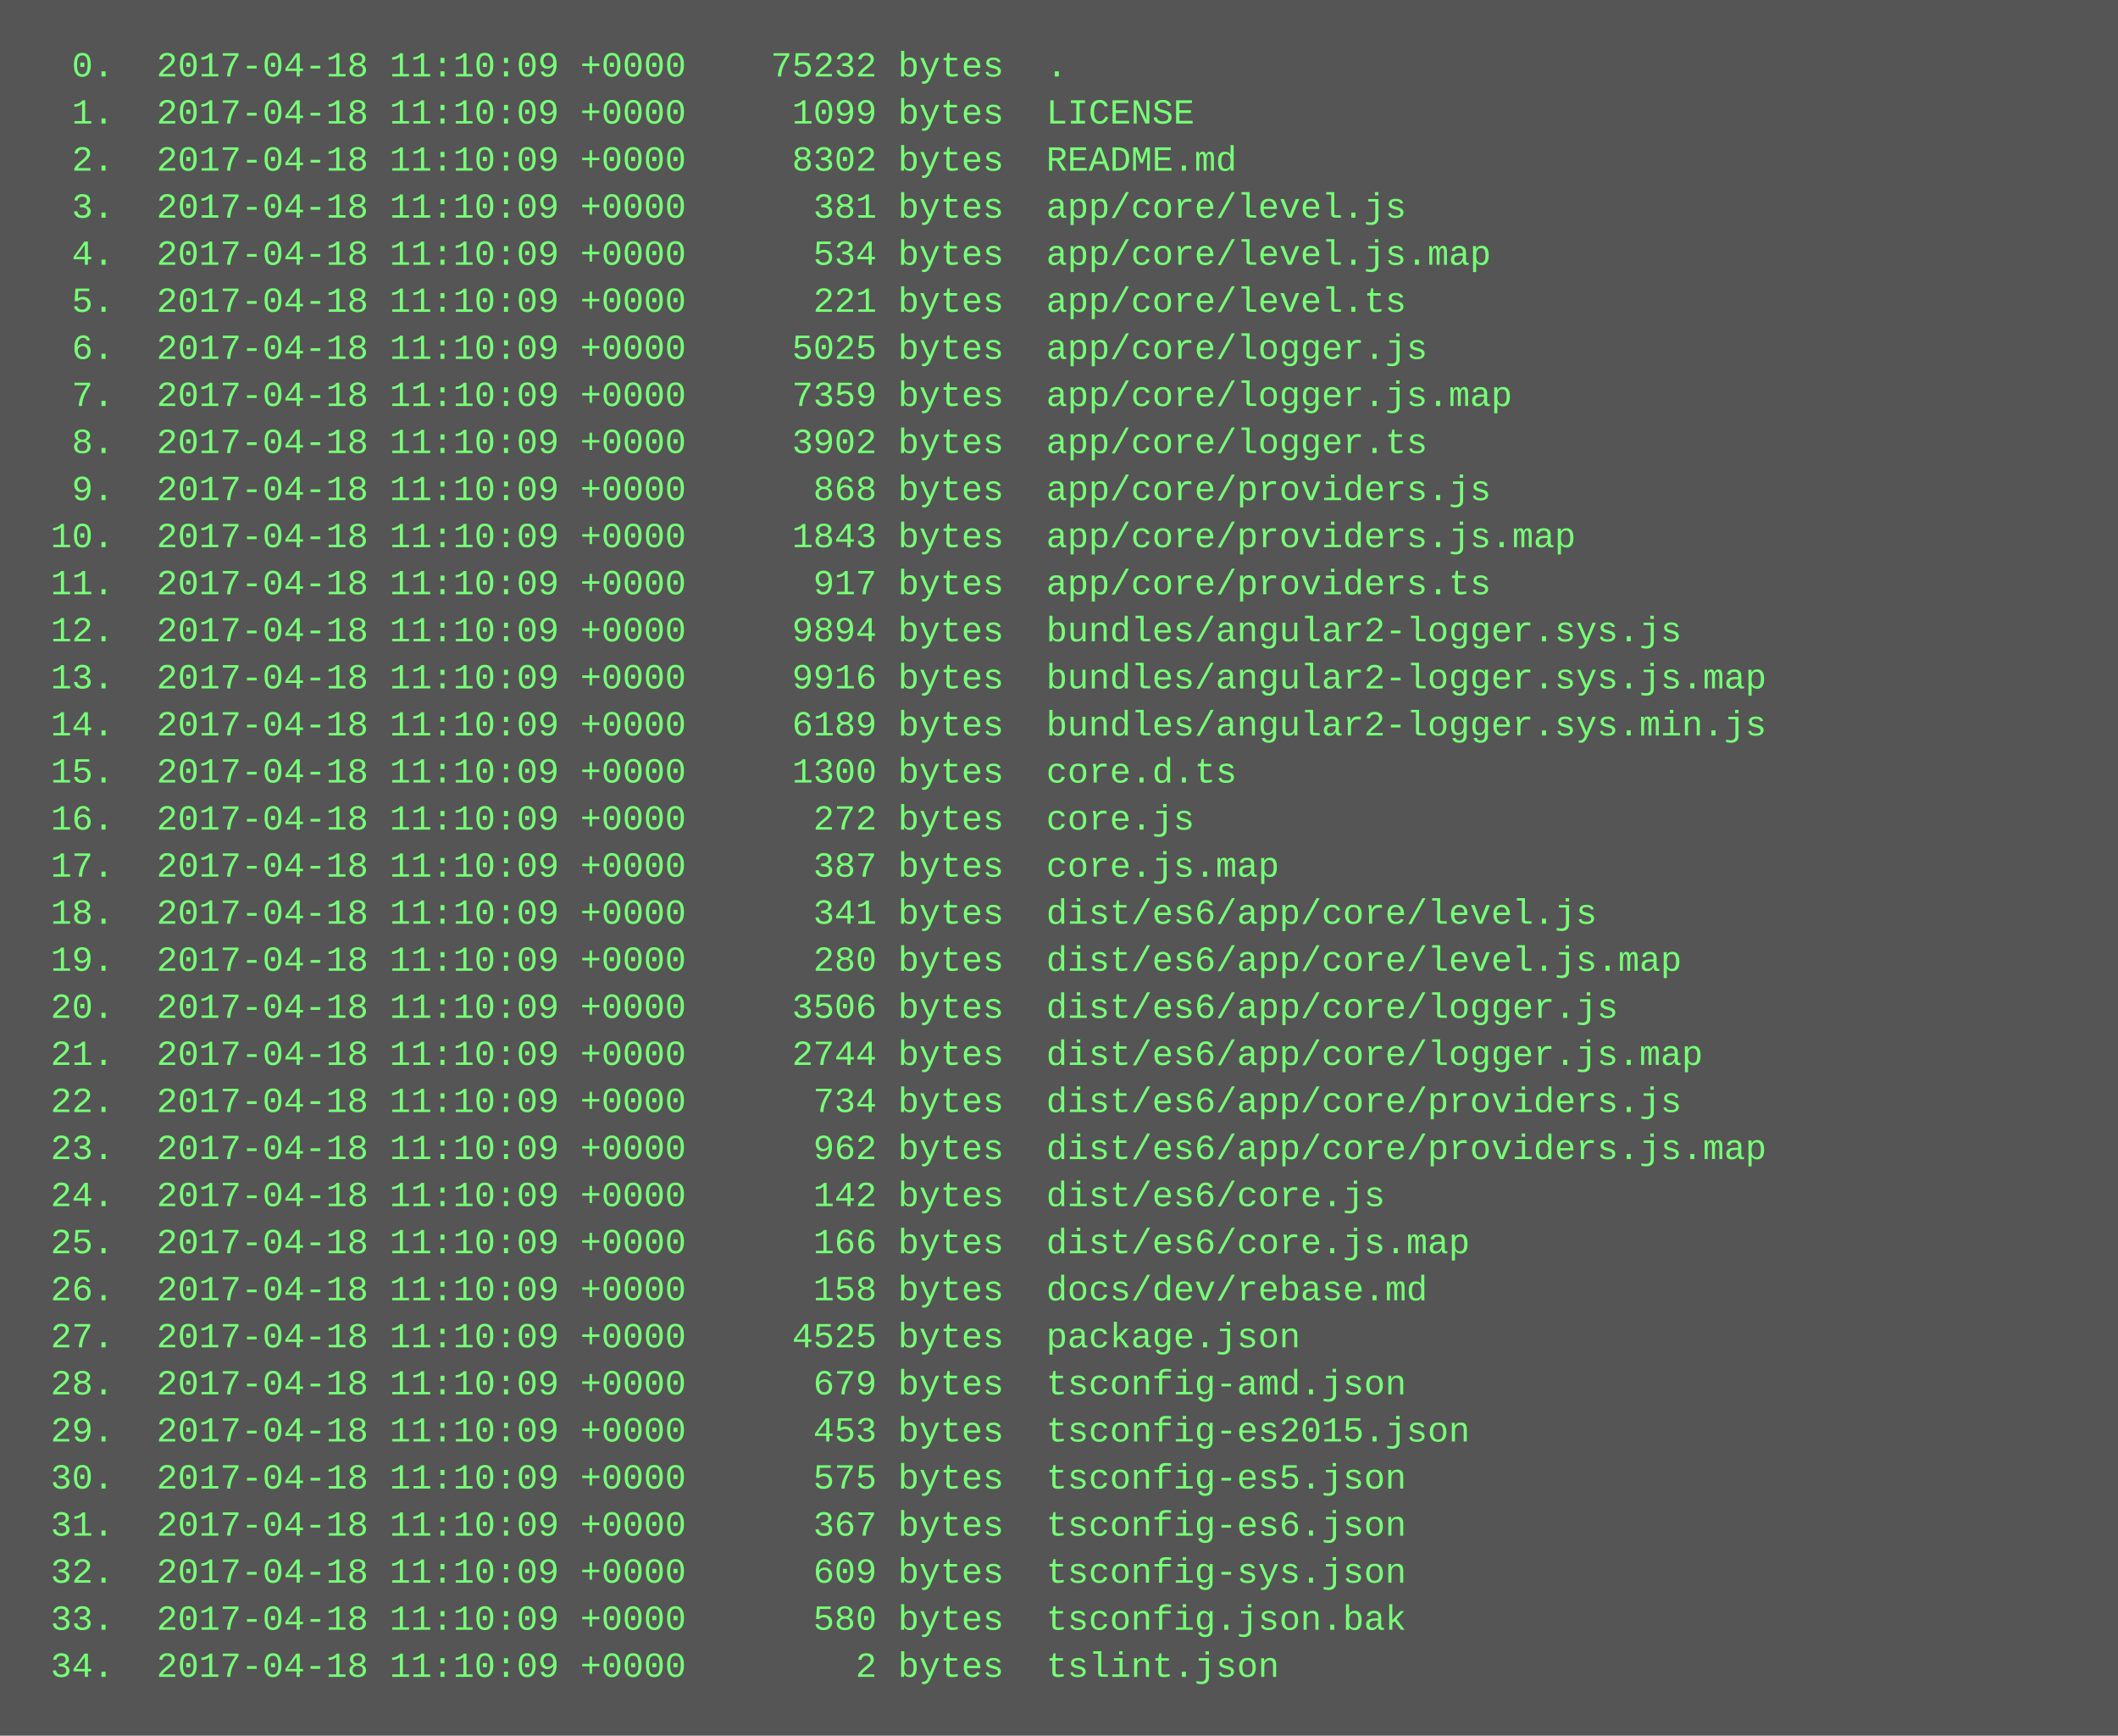
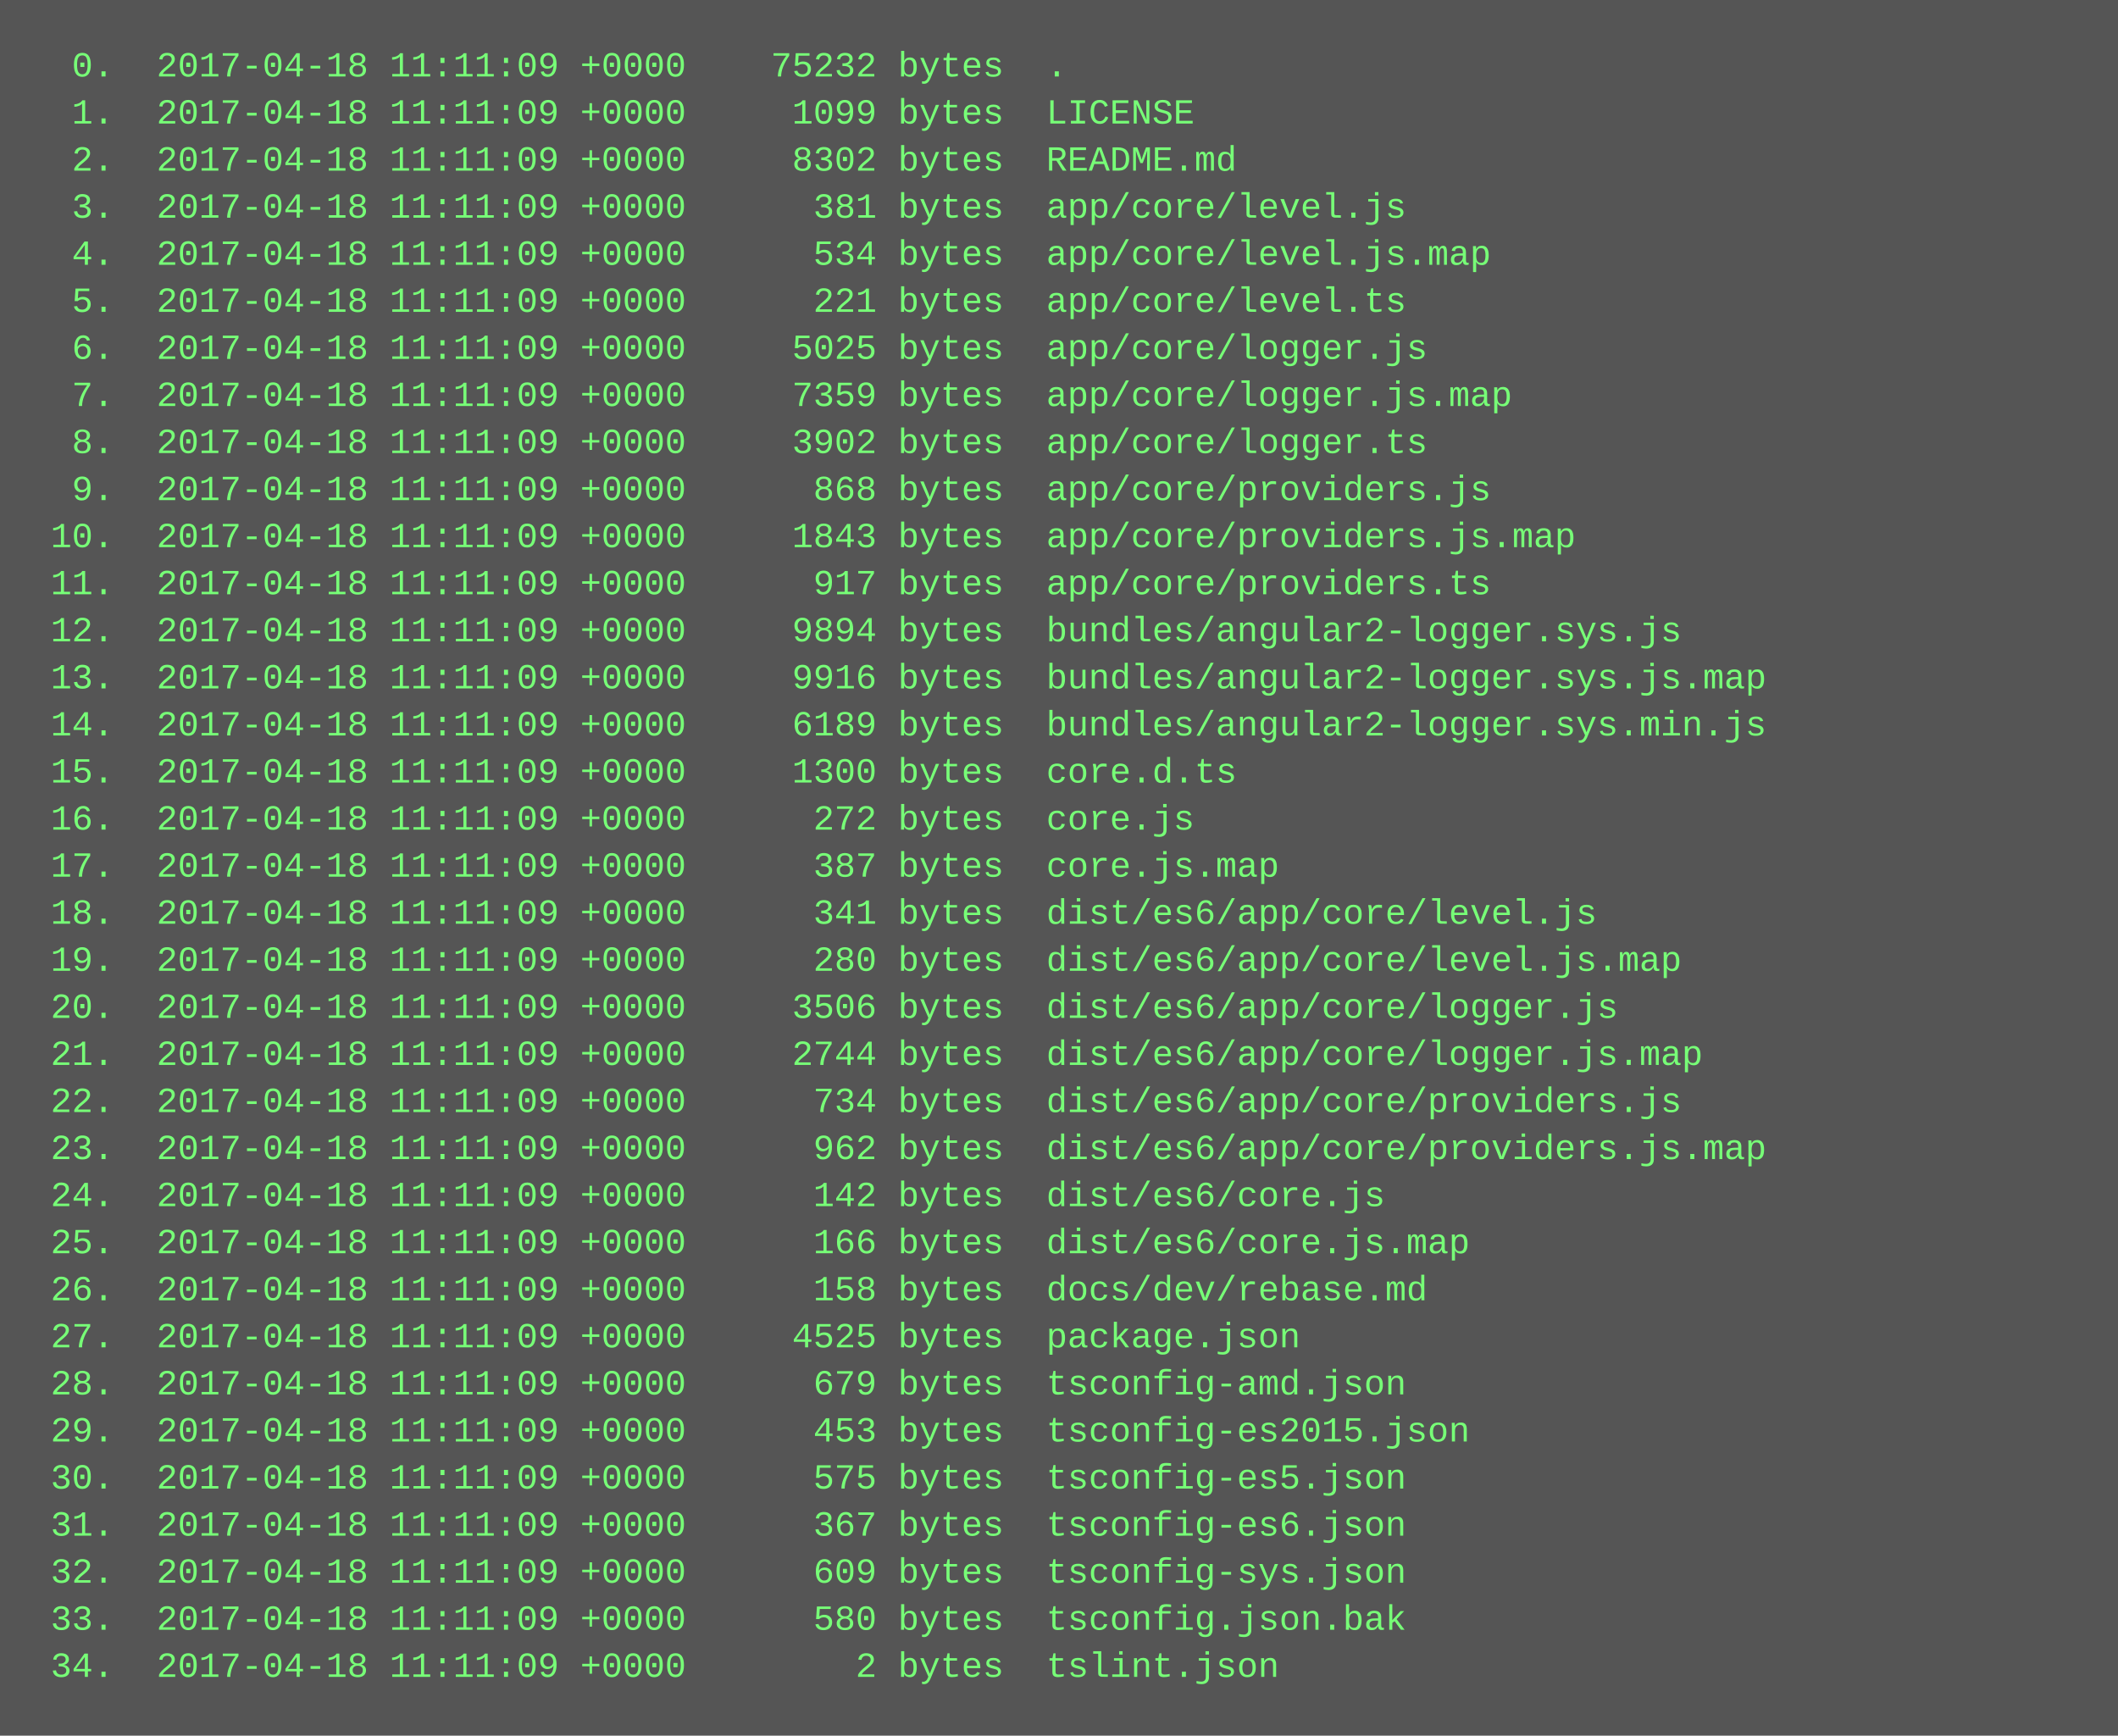
<svg xmlns="http://www.w3.org/2000/svg" height="590" width="720">
  <rect height="590" fill="#555" width="720" />
  <text fill="#7f7" font-family="Courier New" font-size="12" xml:space="preserve">
-     <tspan x="10" y="26">  0.  2017-04-18 11:10:09 +0000    75232 bytes  .</tspan>
-     <tspan x="10" y="42">  1.  2017-04-18 11:10:09 +0000     1099 bytes  LICENSE</tspan>
-     <tspan x="10" y="58">  2.  2017-04-18 11:10:09 +0000     8302 bytes  README.md</tspan>
-     <tspan x="10" y="74">  3.  2017-04-18 11:10:09 +0000      381 bytes  app/core/level.js</tspan>
-     <tspan x="10" y="90">  4.  2017-04-18 11:10:09 +0000      534 bytes  app/core/level.js.map</tspan>
-     <tspan x="10" y="106">  5.  2017-04-18 11:10:09 +0000      221 bytes  app/core/level.ts</tspan>
-     <tspan x="10" y="122">  6.  2017-04-18 11:10:09 +0000     5025 bytes  app/core/logger.js</tspan>
-     <tspan x="10" y="138">  7.  2017-04-18 11:10:09 +0000     7359 bytes  app/core/logger.js.map</tspan>
-     <tspan x="10" y="154">  8.  2017-04-18 11:10:09 +0000     3902 bytes  app/core/logger.ts</tspan>
-     <tspan x="10" y="170">  9.  2017-04-18 11:10:09 +0000      868 bytes  app/core/providers.js</tspan>
-     <tspan x="10" y="186"> 10.  2017-04-18 11:10:09 +0000     1843 bytes  app/core/providers.js.map</tspan>
-     <tspan x="10" y="202"> 11.  2017-04-18 11:10:09 +0000      917 bytes  app/core/providers.ts</tspan>
-     <tspan x="10" y="218"> 12.  2017-04-18 11:10:09 +0000     9894 bytes  bundles/angular2-logger.sys.js</tspan>
-     <tspan x="10" y="234"> 13.  2017-04-18 11:10:09 +0000     9916 bytes  bundles/angular2-logger.sys.js.map</tspan>
-     <tspan x="10" y="250"> 14.  2017-04-18 11:10:09 +0000     6189 bytes  bundles/angular2-logger.sys.min.js</tspan>
-     <tspan x="10" y="266"> 15.  2017-04-18 11:10:09 +0000     1300 bytes  core.d.ts</tspan>
-     <tspan x="10" y="282"> 16.  2017-04-18 11:10:09 +0000      272 bytes  core.js</tspan>
-     <tspan x="10" y="298"> 17.  2017-04-18 11:10:09 +0000      387 bytes  core.js.map</tspan>
-     <tspan x="10" y="314"> 18.  2017-04-18 11:10:09 +0000      341 bytes  dist/es6/app/core/level.js</tspan>
-     <tspan x="10" y="330"> 19.  2017-04-18 11:10:09 +0000      280 bytes  dist/es6/app/core/level.js.map</tspan>
-     <tspan x="10" y="346"> 20.  2017-04-18 11:10:09 +0000     3506 bytes  dist/es6/app/core/logger.js</tspan>
-     <tspan x="10" y="362"> 21.  2017-04-18 11:10:09 +0000     2744 bytes  dist/es6/app/core/logger.js.map</tspan>
-     <tspan x="10" y="378"> 22.  2017-04-18 11:10:09 +0000      734 bytes  dist/es6/app/core/providers.js</tspan>
-     <tspan x="10" y="394"> 23.  2017-04-18 11:10:09 +0000      962 bytes  dist/es6/app/core/providers.js.map</tspan>
-     <tspan x="10" y="410"> 24.  2017-04-18 11:10:09 +0000      142 bytes  dist/es6/core.js</tspan>
-     <tspan x="10" y="426"> 25.  2017-04-18 11:10:09 +0000      166 bytes  dist/es6/core.js.map</tspan>
-     <tspan x="10" y="442"> 26.  2017-04-18 11:10:09 +0000      158 bytes  docs/dev/rebase.md</tspan>
-     <tspan x="10" y="458"> 27.  2017-04-18 11:10:09 +0000     4525 bytes  package.json</tspan>
-     <tspan x="10" y="474"> 28.  2017-04-18 11:10:09 +0000      679 bytes  tsconfig-amd.json</tspan>
-     <tspan x="10" y="490"> 29.  2017-04-18 11:10:09 +0000      453 bytes  tsconfig-es2015.json</tspan>
-     <tspan x="10" y="506"> 30.  2017-04-18 11:10:09 +0000      575 bytes  tsconfig-es5.json</tspan>
-     <tspan x="10" y="522"> 31.  2017-04-18 11:10:09 +0000      367 bytes  tsconfig-es6.json</tspan>
-     <tspan x="10" y="538"> 32.  2017-04-18 11:10:09 +0000      609 bytes  tsconfig-sys.json</tspan>
-     <tspan x="10" y="554"> 33.  2017-04-18 11:10:09 +0000      580 bytes  tsconfig.json.bak</tspan>
-     <tspan x="10" y="570"> 34.  2017-04-18 11:10:09 +0000        2 bytes  tslint.json</tspan>
+     <tspan x="10" y="26">  0.  2017-04-18 11:11:09 +0000    75232 bytes  .</tspan>
+     <tspan x="10" y="42">  1.  2017-04-18 11:11:09 +0000     1099 bytes  LICENSE</tspan>
+     <tspan x="10" y="58">  2.  2017-04-18 11:11:09 +0000     8302 bytes  README.md</tspan>
+     <tspan x="10" y="74">  3.  2017-04-18 11:11:09 +0000      381 bytes  app/core/level.js</tspan>
+     <tspan x="10" y="90">  4.  2017-04-18 11:11:09 +0000      534 bytes  app/core/level.js.map</tspan>
+     <tspan x="10" y="106">  5.  2017-04-18 11:11:09 +0000      221 bytes  app/core/level.ts</tspan>
+     <tspan x="10" y="122">  6.  2017-04-18 11:11:09 +0000     5025 bytes  app/core/logger.js</tspan>
+     <tspan x="10" y="138">  7.  2017-04-18 11:11:09 +0000     7359 bytes  app/core/logger.js.map</tspan>
+     <tspan x="10" y="154">  8.  2017-04-18 11:11:09 +0000     3902 bytes  app/core/logger.ts</tspan>
+     <tspan x="10" y="170">  9.  2017-04-18 11:11:09 +0000      868 bytes  app/core/providers.js</tspan>
+     <tspan x="10" y="186"> 10.  2017-04-18 11:11:09 +0000     1843 bytes  app/core/providers.js.map</tspan>
+     <tspan x="10" y="202"> 11.  2017-04-18 11:11:09 +0000      917 bytes  app/core/providers.ts</tspan>
+     <tspan x="10" y="218"> 12.  2017-04-18 11:11:09 +0000     9894 bytes  bundles/angular2-logger.sys.js</tspan>
+     <tspan x="10" y="234"> 13.  2017-04-18 11:11:09 +0000     9916 bytes  bundles/angular2-logger.sys.js.map</tspan>
+     <tspan x="10" y="250"> 14.  2017-04-18 11:11:09 +0000     6189 bytes  bundles/angular2-logger.sys.min.js</tspan>
+     <tspan x="10" y="266"> 15.  2017-04-18 11:11:09 +0000     1300 bytes  core.d.ts</tspan>
+     <tspan x="10" y="282"> 16.  2017-04-18 11:11:09 +0000      272 bytes  core.js</tspan>
+     <tspan x="10" y="298"> 17.  2017-04-18 11:11:09 +0000      387 bytes  core.js.map</tspan>
+     <tspan x="10" y="314"> 18.  2017-04-18 11:11:09 +0000      341 bytes  dist/es6/app/core/level.js</tspan>
+     <tspan x="10" y="330"> 19.  2017-04-18 11:11:09 +0000      280 bytes  dist/es6/app/core/level.js.map</tspan>
+     <tspan x="10" y="346"> 20.  2017-04-18 11:11:09 +0000     3506 bytes  dist/es6/app/core/logger.js</tspan>
+     <tspan x="10" y="362"> 21.  2017-04-18 11:11:09 +0000     2744 bytes  dist/es6/app/core/logger.js.map</tspan>
+     <tspan x="10" y="378"> 22.  2017-04-18 11:11:09 +0000      734 bytes  dist/es6/app/core/providers.js</tspan>
+     <tspan x="10" y="394"> 23.  2017-04-18 11:11:09 +0000      962 bytes  dist/es6/app/core/providers.js.map</tspan>
+     <tspan x="10" y="410"> 24.  2017-04-18 11:11:09 +0000      142 bytes  dist/es6/core.js</tspan>
+     <tspan x="10" y="426"> 25.  2017-04-18 11:11:09 +0000      166 bytes  dist/es6/core.js.map</tspan>
+     <tspan x="10" y="442"> 26.  2017-04-18 11:11:09 +0000      158 bytes  docs/dev/rebase.md</tspan>
+     <tspan x="10" y="458"> 27.  2017-04-18 11:11:09 +0000     4525 bytes  package.json</tspan>
+     <tspan x="10" y="474"> 28.  2017-04-18 11:11:09 +0000      679 bytes  tsconfig-amd.json</tspan>
+     <tspan x="10" y="490"> 29.  2017-04-18 11:11:09 +0000      453 bytes  tsconfig-es2015.json</tspan>
+     <tspan x="10" y="506"> 30.  2017-04-18 11:11:09 +0000      575 bytes  tsconfig-es5.json</tspan>
+     <tspan x="10" y="522"> 31.  2017-04-18 11:11:09 +0000      367 bytes  tsconfig-es6.json</tspan>
+     <tspan x="10" y="538"> 32.  2017-04-18 11:11:09 +0000      609 bytes  tsconfig-sys.json</tspan>
+     <tspan x="10" y="554"> 33.  2017-04-18 11:11:09 +0000      580 bytes  tsconfig.json.bak</tspan>
+     <tspan x="10" y="570"> 34.  2017-04-18 11:11:09 +0000        2 bytes  tslint.json</tspan>
  </text>
</svg>
